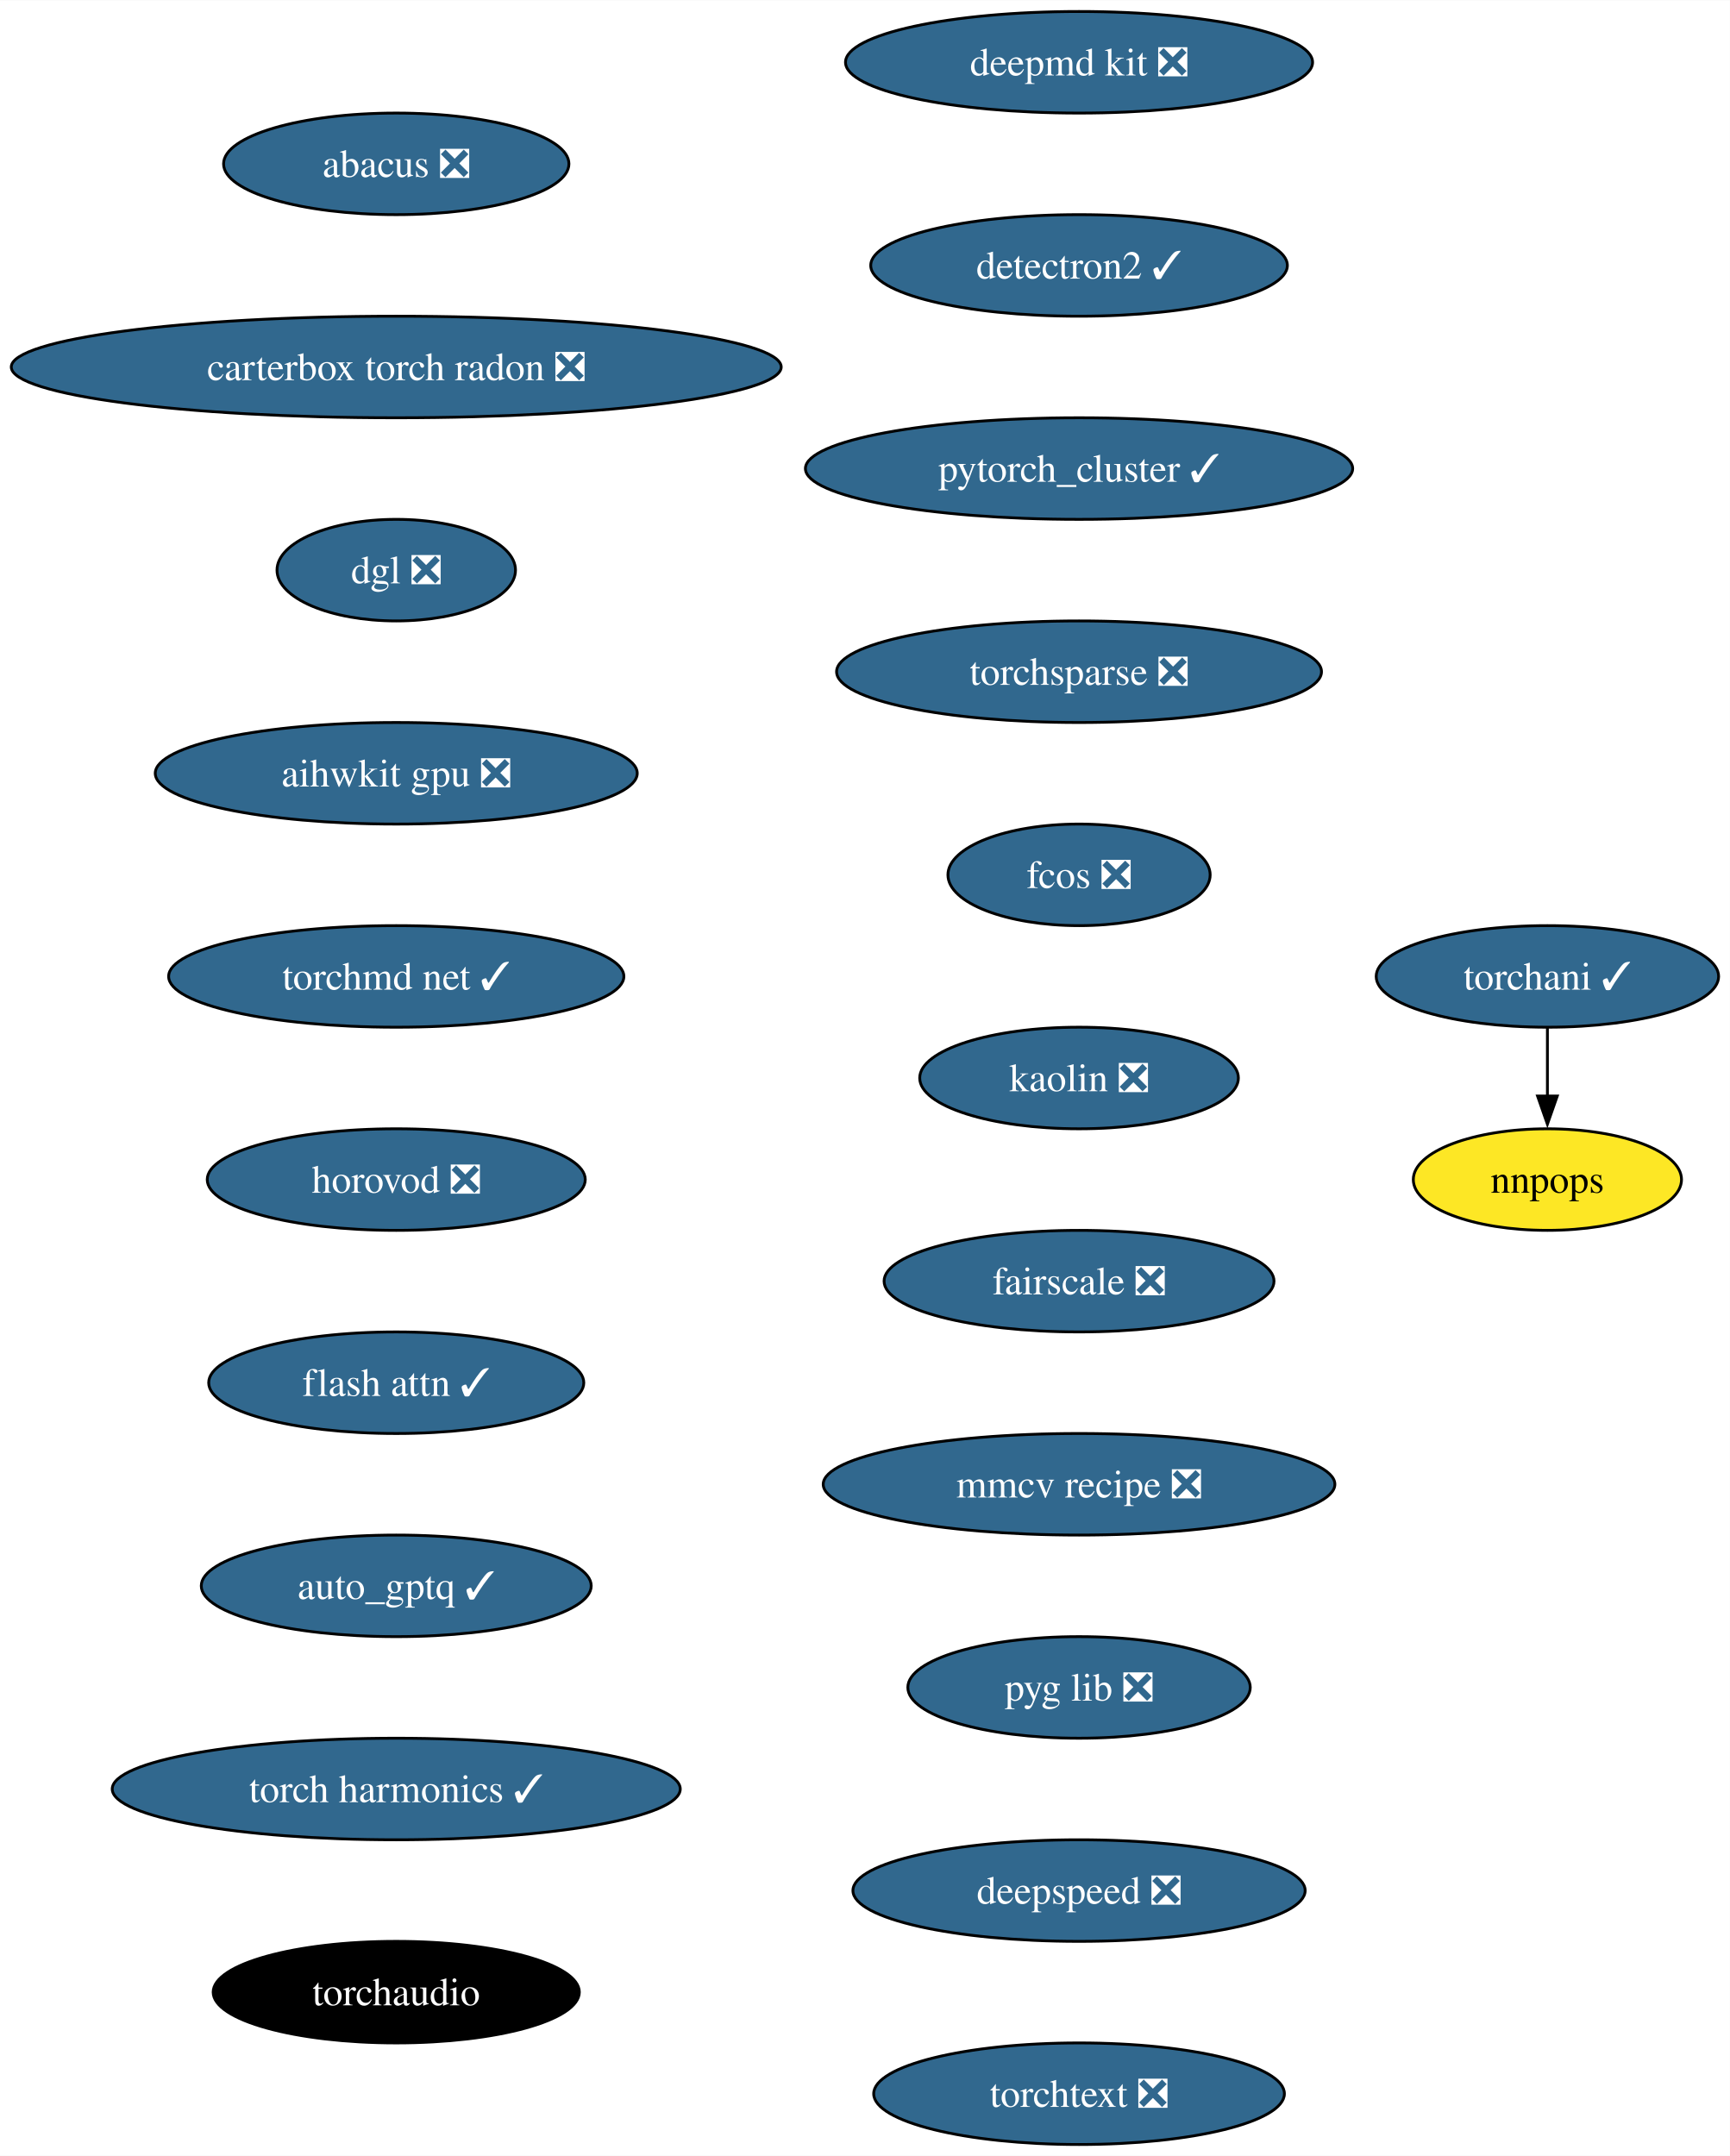
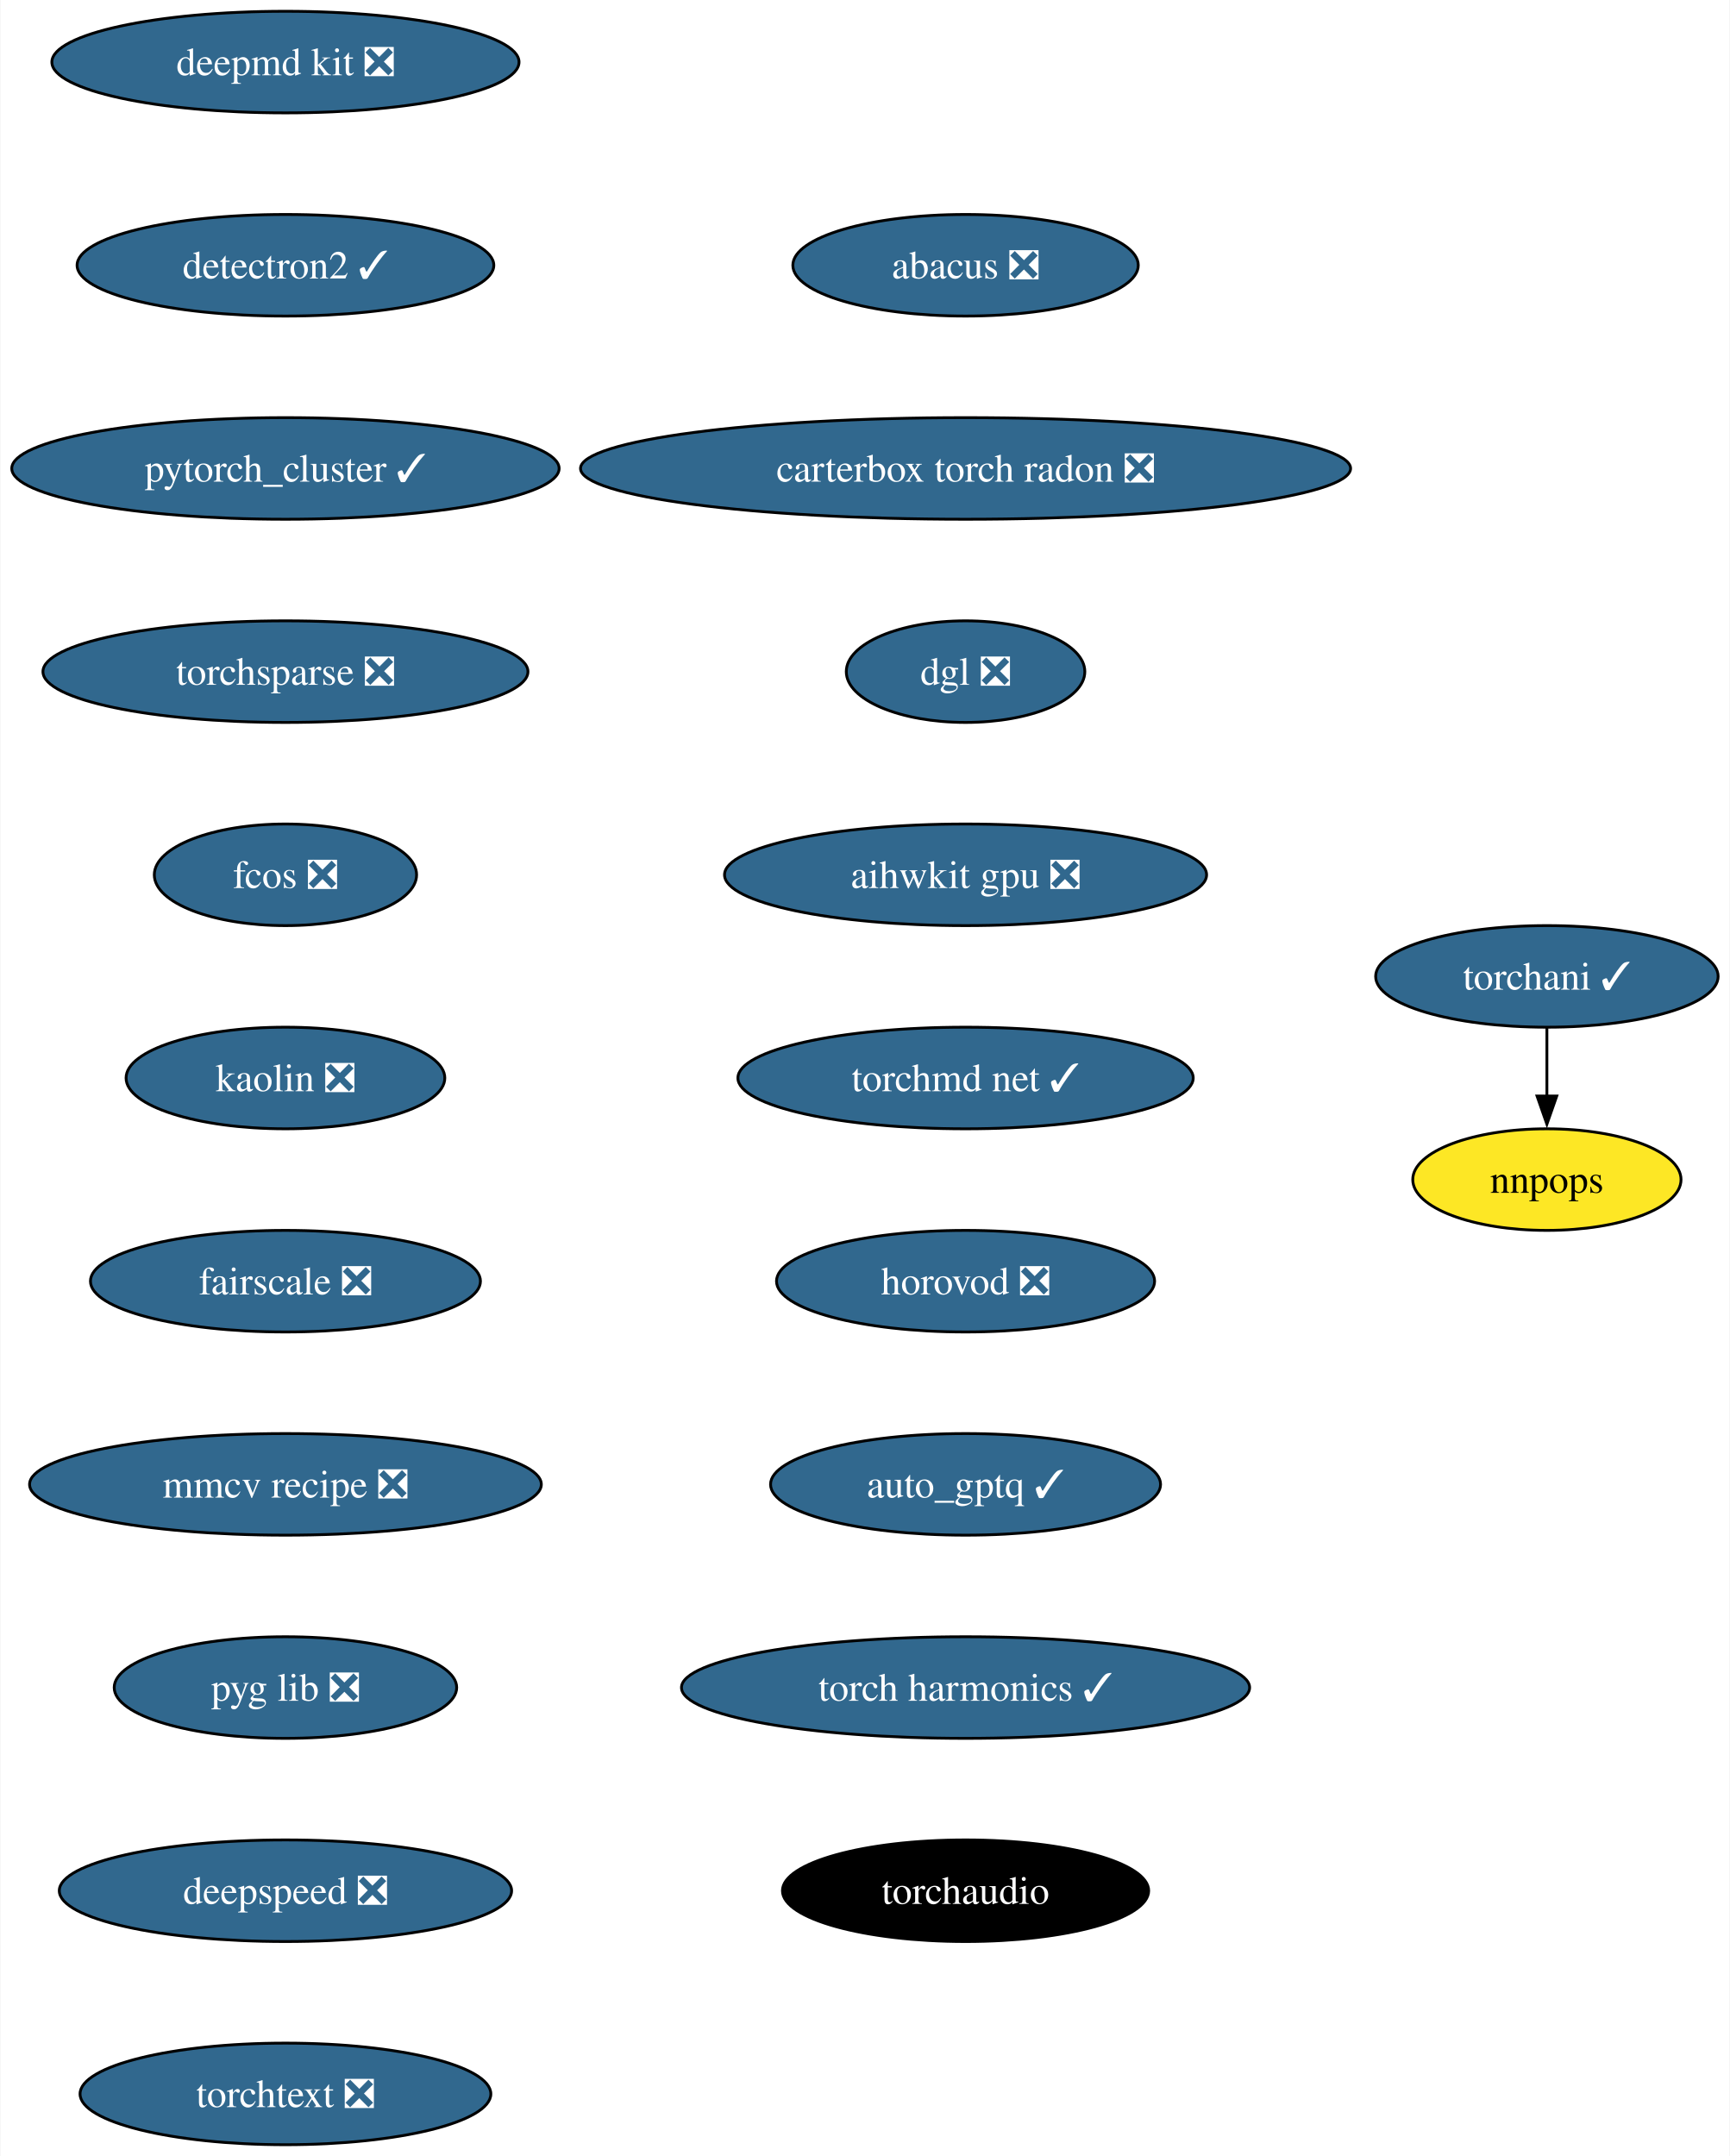
- <svg xmlns="http://www.w3.org/2000/svg" xmlns:xlink="http://www.w3.org/1999/xlink" width="613pt" height="764pt" viewBox="0.00 0.00 613.12 764.00">
+ <svg xmlns="http://www.w3.org/2000/svg" xmlns:xlink="http://www.w3.org/1999/xlink" width="613pt" height="764pt" viewBox="0.00 0.00 612.66 764.00">
  <g id="graph0" class="graph" transform="scale(1 1) rotate(0) translate(4 760)">
-     <polygon fill="white" stroke="none" points="-4,4 -4,-760 609.12,-760 609.12,4 -4,4" />
+     <polygon fill="white" stroke="none" points="-4,4 -4,-760 608.66,-760 608.66,4 -4,4" />
    <g id="node1" class="node">
      <g id="a_node1">
        <a xlink:href="https://github.com/conda-forge/deepmd-kit-feedstock/pull/92" xlink:title="deepmd kit ❎">
-           <ellipse fill="#31688e" stroke="black" cx="378.44" cy="-738" rx="82.77" ry="18" />
-           <text text-anchor="middle" x="378.44" y="-733.33" font-family="Times,serif" font-size="14.00" fill="white">deepmd kit ❎</text>
+           <ellipse fill="#31688e" stroke="black" cx="96.98" cy="-738" rx="82.77" ry="18" />
+           <text text-anchor="middle" x="96.98" y="-733.33" font-family="Times,serif" font-size="14.00" fill="white">deepmd kit ❎</text>
        </a>
      </g>
    </g>
    <g id="node2" class="node">
      <g id="a_node2">
        <a xlink:href="https://github.com/conda-forge/detectron2-feedstock/pull/49" xlink:title="detectron2 ✓">
-           <ellipse fill="#31688e" stroke="black" cx="378.44" cy="-666" rx="73.83" ry="18" />
-           <text text-anchor="middle" x="378.44" y="-661.33" font-family="Times,serif" font-size="14.00" fill="white">detectron2 ✓</text>
+           <ellipse fill="#31688e" stroke="black" cx="96.98" cy="-666" rx="73.83" ry="18" />
+           <text text-anchor="middle" x="96.98" y="-661.33" font-family="Times,serif" font-size="14.00" fill="white">detectron2 ✓</text>
        </a>
      </g>
    </g>
    <g id="node3" class="node">
      <g id="a_node3">
        <a xlink:href="https://github.com/conda-forge/pytorch_cluster-feedstock/pull/60" xlink:title="pytorch_cluster ✓">
-           <ellipse fill="#31688e" stroke="black" cx="378.44" cy="-594" rx="96.98" ry="18" />
-           <text text-anchor="middle" x="378.44" y="-589.33" font-family="Times,serif" font-size="14.00" fill="white">pytorch_cluster ✓</text>
+           <ellipse fill="#31688e" stroke="black" cx="96.98" cy="-594" rx="96.98" ry="18" />
+           <text text-anchor="middle" x="96.98" y="-589.33" font-family="Times,serif" font-size="14.00" fill="white">pytorch_cluster ✓</text>
        </a>
      </g>
    </g>
    <g id="node4" class="node">
      <g id="a_node4">
        <a xlink:href="https://github.com/conda-forge/torchsparse-feedstock/pull/39" xlink:title="torchsparse ❎">
-           <ellipse fill="#31688e" stroke="black" cx="378.44" cy="-522" rx="85.93" ry="18" />
-           <text text-anchor="middle" x="378.44" y="-517.33" font-family="Times,serif" font-size="14.00" fill="white">torchsparse ❎</text>
+           <ellipse fill="#31688e" stroke="black" cx="96.98" cy="-522" rx="85.93" ry="18" />
+           <text text-anchor="middle" x="96.98" y="-517.33" font-family="Times,serif" font-size="14.00" fill="white">torchsparse ❎</text>
        </a>
      </g>
    </g>
    <g id="node7" class="node">
      <g id="a_node7">
        <a xlink:href="https://github.com/conda-forge/fcos-feedstock/pull/24" xlink:title="fcos ❎">
-           <ellipse fill="#31688e" stroke="black" cx="378.44" cy="-450" rx="46.47" ry="18" />
-           <text text-anchor="middle" x="378.44" y="-445.32" font-family="Times,serif" font-size="14.00" fill="white">fcos ❎</text>
+           <ellipse fill="#31688e" stroke="black" cx="96.98" cy="-450" rx="46.47" ry="18" />
+           <text text-anchor="middle" x="96.98" y="-445.32" font-family="Times,serif" font-size="14.00" fill="white">fcos ❎</text>
        </a>
      </g>
    </g>
    <g id="node5" class="node">
      <g id="a_node5">
        <a xlink:href="https://github.com/conda-forge/torchani-feedstock/pull/45" xlink:title="torchani ✓">
-           <ellipse fill="#31688e" stroke="black" cx="544.44" cy="-414" rx="60.68" ry="18" />
-           <text text-anchor="middle" x="544.44" y="-409.32" font-family="Times,serif" font-size="14.00" fill="white">torchani ✓</text>
+           <ellipse fill="#31688e" stroke="black" cx="543.98" cy="-414" rx="60.68" ry="18" />
+           <text text-anchor="middle" x="543.98" y="-409.32" font-family="Times,serif" font-size="14.00" fill="white">torchani ✓</text>
        </a>
      </g>
    </g>
    <g id="node6" class="node">
      <g id="a_node6">
        <a xlink:href="https://github.com/conda-forge/nnpops-feedstock" xlink:title="nnpops">
-           <ellipse fill="#fde725" stroke="black" cx="544.44" cy="-342" rx="47.53" ry="18" />
-           <text text-anchor="middle" x="544.44" y="-337.32" font-family="Times,serif" font-size="14.00">nnpops</text>
+           <ellipse fill="#fde725" stroke="black" cx="543.98" cy="-342" rx="47.53" ry="18" />
+           <text text-anchor="middle" x="543.98" y="-337.32" font-family="Times,serif" font-size="14.00">nnpops</text>
        </a>
      </g>
    </g>
    <g id="edge4" class="edge">
-       <path fill="none" stroke="black" d="M544.44,-395.7C544.44,-388.41 544.44,-379.73 544.44,-371.54" />
-       <polygon fill="black" stroke="black" points="547.94,-371.62 544.44,-361.62 540.94,-371.62 547.94,-371.62" />
+       <path fill="none" stroke="black" d="M543.98,-395.7C543.98,-388.41 543.98,-379.73 543.98,-371.54" />
+       <polygon fill="black" stroke="black" points="547.48,-371.62 543.98,-361.62 540.48,-371.62 547.48,-371.62" />
    </g>
    <g id="node8" class="node">
      <g id="a_node8">
        <a xlink:href="https://github.com/conda-forge/kaolin-feedstock/pull/36" xlink:title="kaolin ❎">
-           <ellipse fill="#31688e" stroke="black" cx="378.44" cy="-378" rx="56.47" ry="18" />
-           <text text-anchor="middle" x="378.44" y="-373.32" font-family="Times,serif" font-size="14.00" fill="white">kaolin ❎</text>
+           <ellipse fill="#31688e" stroke="black" cx="96.98" cy="-378" rx="56.47" ry="18" />
+           <text text-anchor="middle" x="96.98" y="-373.32" font-family="Times,serif" font-size="14.00" fill="white">kaolin ❎</text>
        </a>
      </g>
    </g>
    <g id="node9" class="node">
      <g id="a_node9">
        <a xlink:href="https://github.com/conda-forge/fairscale-feedstock/pull/38" xlink:title="fairscale ❎">
-           <ellipse fill="#31688e" stroke="black" cx="378.44" cy="-306" rx="69.1" ry="18" />
-           <text text-anchor="middle" x="378.44" y="-301.32" font-family="Times,serif" font-size="14.00" fill="white">fairscale ❎</text>
+           <ellipse fill="#31688e" stroke="black" cx="96.98" cy="-306" rx="69.1" ry="18" />
+           <text text-anchor="middle" x="96.98" y="-301.32" font-family="Times,serif" font-size="14.00" fill="white">fairscale ❎</text>
        </a>
      </g>
    </g>
    <g id="node10" class="node">
      <g id="a_node10">
        <a xlink:href="https://github.com/conda-forge/mmcv-recipe-feedstock/pull/39" xlink:title="mmcv recipe ❎">
-           <ellipse fill="#31688e" stroke="black" cx="378.44" cy="-234" rx="90.67" ry="18" />
-           <text text-anchor="middle" x="378.44" y="-229.32" font-family="Times,serif" font-size="14.00" fill="white">mmcv recipe ❎</text>
+           <ellipse fill="#31688e" stroke="black" cx="96.98" cy="-234" rx="90.67" ry="18" />
+           <text text-anchor="middle" x="96.98" y="-229.32" font-family="Times,serif" font-size="14.00" fill="white">mmcv recipe ❎</text>
        </a>
      </g>
    </g>
    <g id="node11" class="node">
      <g id="a_node11">
        <a xlink:href="https://github.com/conda-forge/pyg-lib-feedstock/pull/34" xlink:title="pyg lib ❎">
-           <ellipse fill="#31688e" stroke="black" cx="378.44" cy="-162" rx="60.68" ry="18" />
-           <text text-anchor="middle" x="378.44" y="-157.32" font-family="Times,serif" font-size="14.00" fill="white">pyg lib ❎</text>
+           <ellipse fill="#31688e" stroke="black" cx="96.98" cy="-162" rx="60.68" ry="18" />
+           <text text-anchor="middle" x="96.98" y="-157.32" font-family="Times,serif" font-size="14.00" fill="white">pyg lib ❎</text>
        </a>
      </g>
    </g>
    <g id="node12" class="node">
      <g id="a_node12">
        <a xlink:href="https://github.com/conda-forge/deepspeed-feedstock/pull/83" xlink:title="deepspeed ❎">
-           <ellipse fill="#31688e" stroke="black" cx="378.44" cy="-90" rx="80.14" ry="18" />
-           <text text-anchor="middle" x="378.44" y="-85.33" font-family="Times,serif" font-size="14.00" fill="white">deepspeed ❎</text>
+           <ellipse fill="#31688e" stroke="black" cx="96.98" cy="-90" rx="80.14" ry="18" />
+           <text text-anchor="middle" x="96.98" y="-85.33" font-family="Times,serif" font-size="14.00" fill="white">deepspeed ❎</text>
        </a>
      </g>
    </g>
    <g id="node13" class="node">
      <g id="a_node13">
        <a xlink:href="https://github.com/conda-forge/torchtext-feedstock/pull/28" xlink:title="torchtext ❎">
-           <ellipse fill="#31688e" stroke="black" cx="378.44" cy="-18" rx="72.78" ry="18" />
-           <text text-anchor="middle" x="378.44" y="-13.32" font-family="Times,serif" font-size="14.00" fill="white">torchtext ❎</text>
+           <ellipse fill="#31688e" stroke="black" cx="96.98" cy="-18" rx="72.78" ry="18" />
+           <text text-anchor="middle" x="96.98" y="-13.32" font-family="Times,serif" font-size="14.00" fill="white">torchtext ❎</text>
        </a>
      </g>
    </g>
    <g id="node14" class="node">
      <g id="a_node14">
        <a xlink:href="https://github.com/conda-forge/abacus-feedstock/pull/55" xlink:title="abacus ❎">
-           <ellipse fill="#31688e" stroke="black" cx="136.44" cy="-702" rx="61.2" ry="18" />
-           <text text-anchor="middle" x="136.44" y="-697.33" font-family="Times,serif" font-size="14.00" fill="white">abacus ❎</text>
+           <ellipse fill="#31688e" stroke="black" cx="337.98" cy="-666" rx="61.2" ry="18" />
+           <text text-anchor="middle" x="337.98" y="-661.33" font-family="Times,serif" font-size="14.00" fill="white">abacus ❎</text>
        </a>
      </g>
    </g>
    <g id="node15" class="node">
      <g id="a_node15">
        <a xlink:href="https://github.com/conda-forge/carterbox-torch-radon-feedstock/pull/17" xlink:title="carterbox torch radon ❎">
-           <ellipse fill="#31688e" stroke="black" cx="136.44" cy="-630" rx="136.44" ry="18" />
-           <text text-anchor="middle" x="136.44" y="-625.33" font-family="Times,serif" font-size="14.00" fill="white">carterbox torch radon ❎</text>
+           <ellipse fill="#31688e" stroke="black" cx="337.98" cy="-594" rx="136.44" ry="18" />
+           <text text-anchor="middle" x="337.98" y="-589.33" font-family="Times,serif" font-size="14.00" fill="white">carterbox torch radon ❎</text>
        </a>
      </g>
    </g>
    <g id="node16" class="node">
      <g id="a_node16">
        <a xlink:href="https://github.com/conda-forge/dgl-feedstock/pull/54" xlink:title="dgl ❎">
-           <ellipse fill="#31688e" stroke="black" cx="136.44" cy="-558" rx="42.26" ry="18" />
-           <text text-anchor="middle" x="136.44" y="-553.33" font-family="Times,serif" font-size="14.00" fill="white">dgl ❎</text>
+           <ellipse fill="#31688e" stroke="black" cx="337.98" cy="-522" rx="42.26" ry="18" />
+           <text text-anchor="middle" x="337.98" y="-517.33" font-family="Times,serif" font-size="14.00" fill="white">dgl ❎</text>
        </a>
      </g>
    </g>
    <g id="node17" class="node">
      <g id="a_node17">
        <a xlink:href="https://github.com/conda-forge/aihwkit-gpu-feedstock/pull/22" xlink:title="aihwkit gpu ❎">
-           <ellipse fill="#31688e" stroke="black" cx="136.44" cy="-486" rx="85.41" ry="18" />
-           <text text-anchor="middle" x="136.44" y="-481.32" font-family="Times,serif" font-size="14.00" fill="white">aihwkit gpu ❎</text>
+           <ellipse fill="#31688e" stroke="black" cx="337.98" cy="-450" rx="85.41" ry="18" />
+           <text text-anchor="middle" x="337.98" y="-445.32" font-family="Times,serif" font-size="14.00" fill="white">aihwkit gpu ❎</text>
        </a>
      </g>
    </g>
    <g id="node18" class="node">
      <g id="a_node18">
        <a xlink:href="https://github.com/conda-forge/torchmd-net-feedstock/pull/50" xlink:title="torchmd net ✓">
-           <ellipse fill="#31688e" stroke="black" cx="136.44" cy="-414" rx="80.67" ry="18" />
-           <text text-anchor="middle" x="136.44" y="-409.32" font-family="Times,serif" font-size="14.00" fill="white">torchmd net ✓</text>
+           <ellipse fill="#31688e" stroke="black" cx="337.98" cy="-378" rx="80.67" ry="18" />
+           <text text-anchor="middle" x="337.98" y="-373.32" font-family="Times,serif" font-size="14.00" fill="white">torchmd net ✓</text>
        </a>
      </g>
    </g>
    <g id="node19" class="node">
      <g id="a_node19">
        <a xlink:href="https://github.com/conda-forge/horovod-feedstock/pull/22" xlink:title="horovod ❎">
-           <ellipse fill="#31688e" stroke="black" cx="136.44" cy="-342" rx="66.99" ry="18" />
-           <text text-anchor="middle" x="136.44" y="-337.32" font-family="Times,serif" font-size="14.00" fill="white">horovod ❎</text>
+           <ellipse fill="#31688e" stroke="black" cx="337.98" cy="-306" rx="66.99" ry="18" />
+           <text text-anchor="middle" x="337.98" y="-301.32" font-family="Times,serif" font-size="14.00" fill="white">horovod ❎</text>
        </a>
      </g>
    </g>
    <g id="node20" class="node">
      <g id="a_node20">
-         <a xlink:href="https://github.com/conda-forge/flash-attn-feedstock/pull/33" xlink:title="flash attn ✓">
-           <ellipse fill="#31688e" stroke="black" cx="136.44" cy="-270" rx="66.47" ry="18" />
-           <text text-anchor="middle" x="136.44" y="-265.32" font-family="Times,serif" font-size="14.00" fill="white">flash attn ✓</text>
+         <a xlink:href="https://github.com/conda-forge/auto_gptq-feedstock/pull/15" xlink:title="auto_gptq ✓">
+           <ellipse fill="#31688e" stroke="black" cx="337.98" cy="-234" rx="69.1" ry="18" />
+           <text text-anchor="middle" x="337.98" y="-229.32" font-family="Times,serif" font-size="14.00" fill="white">auto_gptq ✓</text>
        </a>
      </g>
    </g>
    <g id="node21" class="node">
      <g id="a_node21">
-         <a xlink:href="https://github.com/conda-forge/auto_gptq-feedstock/pull/15" xlink:title="auto_gptq ✓">
-           <ellipse fill="#31688e" stroke="black" cx="136.44" cy="-198" rx="69.1" ry="18" />
-           <text text-anchor="middle" x="136.44" y="-193.32" font-family="Times,serif" font-size="14.00" fill="white">auto_gptq ✓</text>
+         <a xlink:href="https://github.com/conda-forge/torch-harmonics-feedstock/pull/11" xlink:title="torch harmonics ✓">
+           <ellipse fill="#31688e" stroke="black" cx="337.98" cy="-162" rx="100.66" ry="18" />
+           <text text-anchor="middle" x="337.98" y="-157.32" font-family="Times,serif" font-size="14.00" fill="white">torch harmonics ✓</text>
        </a>
      </g>
    </g>
    <g id="node22" class="node">
      <g id="a_node22">
-         <a xlink:href="https://github.com/conda-forge/torch-harmonics-feedstock/pull/11" xlink:title="torch harmonics ✓">
-           <ellipse fill="#31688e" stroke="black" cx="136.44" cy="-126" rx="100.66" ry="18" />
-           <text text-anchor="middle" x="136.44" y="-121.33" font-family="Times,serif" font-size="14.00" fill="white">torch harmonics ✓</text>
-         </a>
-       </g>
-     </g>
-     <g id="node23" class="node">
-       <g id="a_node23">
        <a xlink:href="https://github.com/conda-forge/torchaudio-feedstock" xlink:title="torchaudio">
-           <ellipse fill="#000000" stroke="black" cx="136.44" cy="-54" rx="64.89" ry="18" />
-           <text text-anchor="middle" x="136.44" y="-49.33" font-family="Times,serif" font-size="14.00" fill="white">torchaudio</text>
+           <ellipse fill="#000000" stroke="black" cx="337.98" cy="-90" rx="64.89" ry="18" />
+           <text text-anchor="middle" x="337.98" y="-85.33" font-family="Times,serif" font-size="14.00" fill="white">torchaudio</text>
        </a>
      </g>
    </g>
  </g>
</svg>
